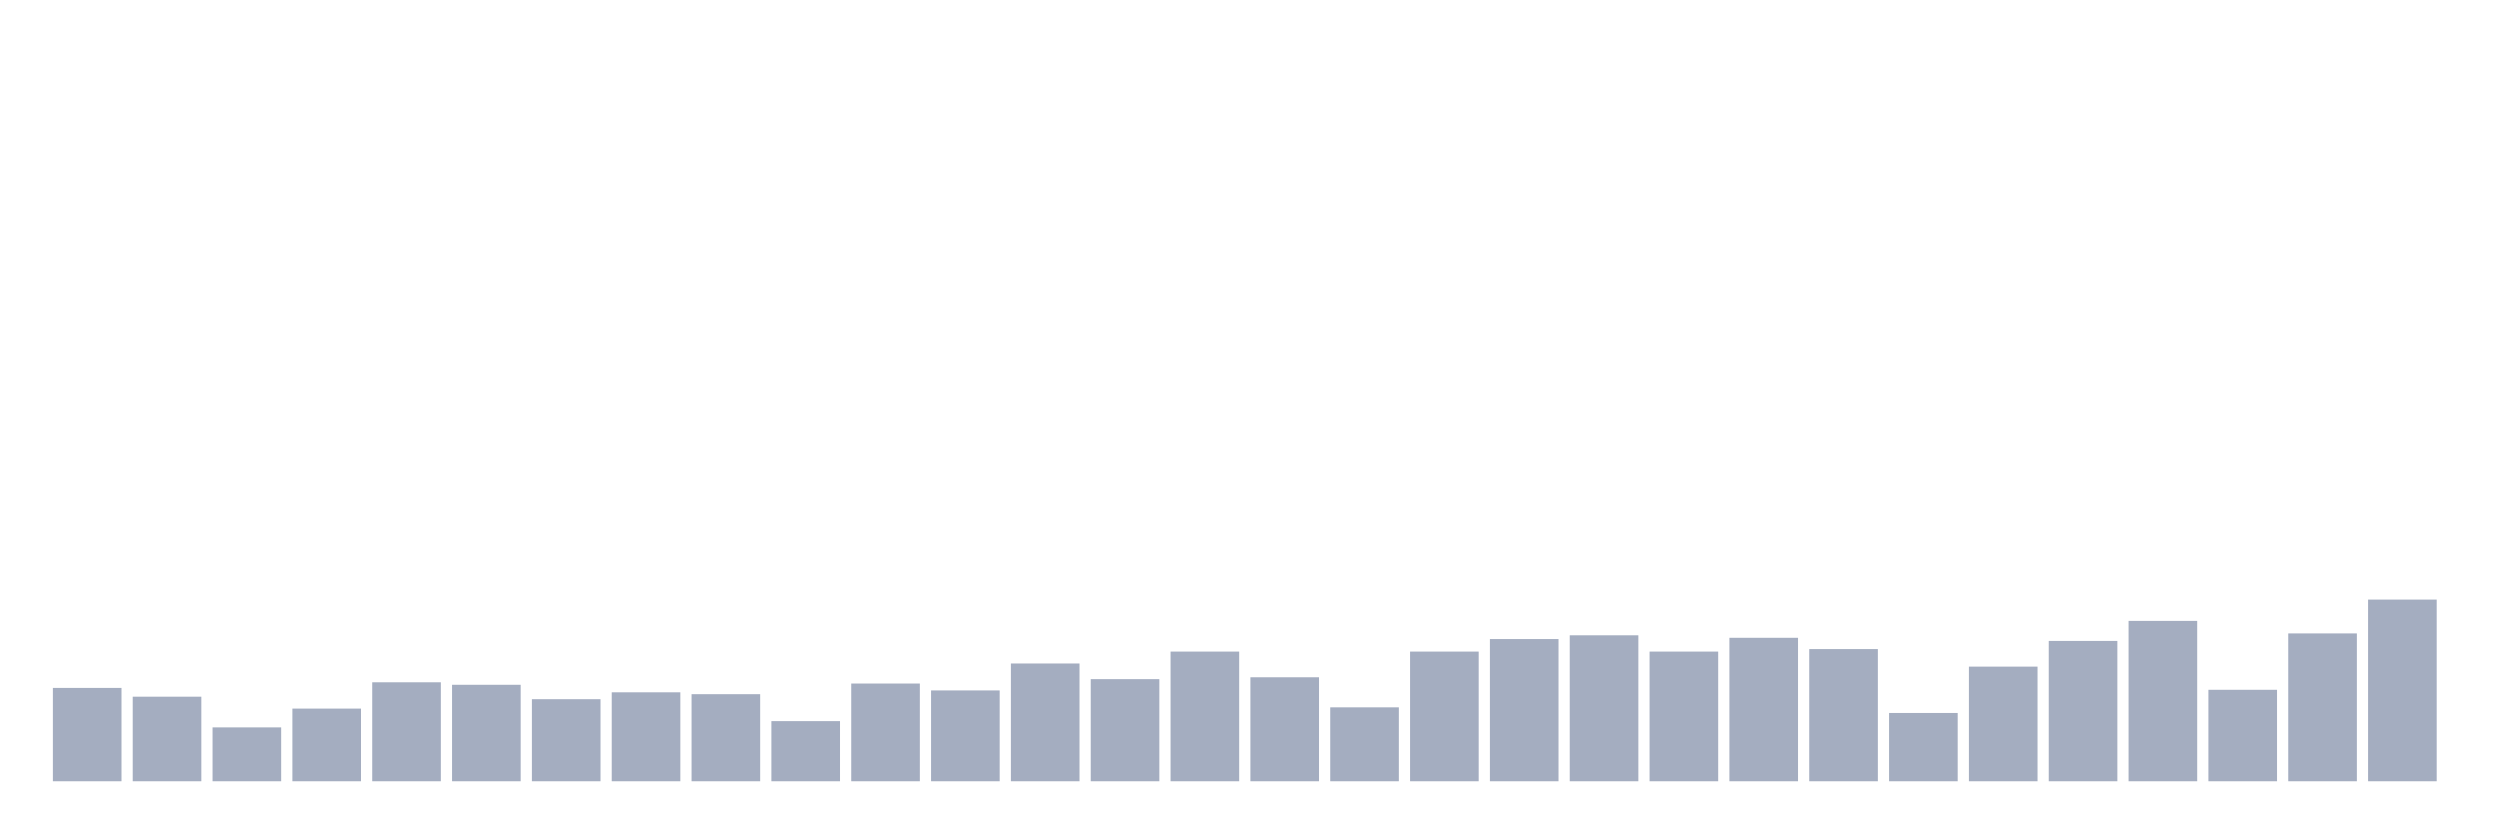
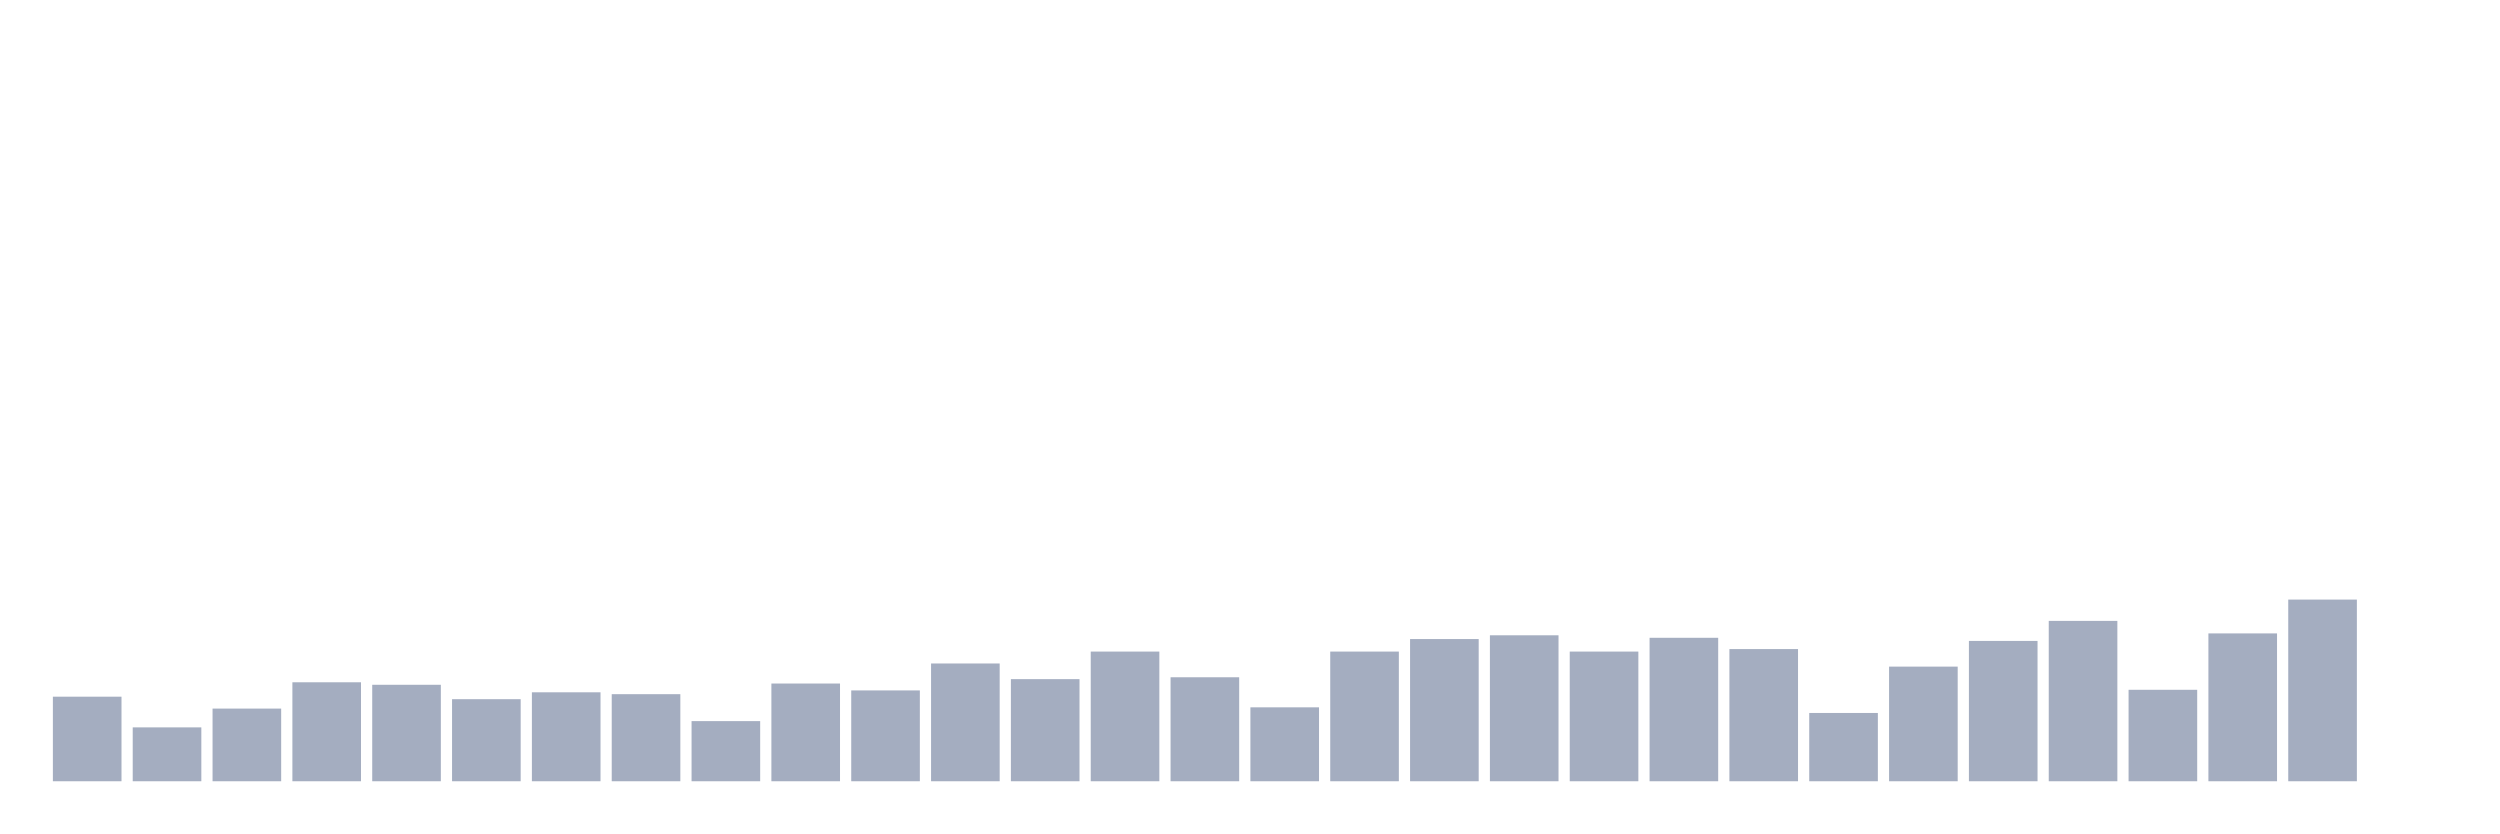
<svg xmlns="http://www.w3.org/2000/svg" viewBox="0 0 480 160">
  <g transform="translate(10,10)">
-     <rect class="bar" x="0.153" width="13.175" y="122.079" height="17.921" fill="rgb(164,173,192)" />
-     <rect class="bar" x="15.482" width="13.175" y="123.763" height="16.237" fill="rgb(164,173,192)" />
-     <rect class="bar" x="30.81" width="13.175" y="129.656" height="10.344" fill="rgb(164,173,192)" />
-     <rect class="bar" x="46.138" width="13.175" y="126.048" height="13.952" fill="rgb(164,173,192)" />
-     <rect class="bar" x="61.466" width="13.175" y="120.997" height="19.003" fill="rgb(164,173,192)" />
-     <rect class="bar" x="76.794" width="13.175" y="121.478" height="18.522" fill="rgb(164,173,192)" />
-     <rect class="bar" x="92.123" width="13.175" y="124.244" height="15.756" fill="rgb(164,173,192)" />
-     <rect class="bar" x="107.451" width="13.175" y="122.921" height="17.079" fill="rgb(164,173,192)" />
-     <rect class="bar" x="122.779" width="13.175" y="123.282" height="16.718" fill="rgb(164,173,192)" />
-     <rect class="bar" x="138.107" width="13.175" y="128.454" height="11.546" fill="rgb(164,173,192)" />
-     <rect class="bar" x="153.436" width="13.175" y="121.237" height="18.763" fill="rgb(164,173,192)" />
-     <rect class="bar" x="168.764" width="13.175" y="122.56" height="17.44" fill="rgb(164,173,192)" />
-     <rect class="bar" x="184.092" width="13.175" y="117.388" height="22.612" fill="rgb(164,173,192)" />
-     <rect class="bar" x="199.42" width="13.175" y="120.395" height="19.605" fill="rgb(164,173,192)" />
-     <rect class="bar" x="214.748" width="13.175" y="115.103" height="24.897" fill="rgb(164,173,192)" />
-     <rect class="bar" x="230.077" width="13.175" y="120.034" height="19.966" fill="rgb(164,173,192)" />
-     <rect class="bar" x="245.405" width="13.175" y="125.808" height="14.192" fill="rgb(164,173,192)" />
-     <rect class="bar" x="260.733" width="13.175" y="115.103" height="24.897" fill="rgb(164,173,192)" />
-     <rect class="bar" x="276.061" width="13.175" y="112.698" height="27.302" fill="rgb(164,173,192)" />
-     <rect class="bar" x="291.39" width="13.175" y="111.976" height="28.024" fill="rgb(164,173,192)" />
-     <rect class="bar" x="306.718" width="13.175" y="115.103" height="24.897" fill="rgb(164,173,192)" />
-     <rect class="bar" x="322.046" width="13.175" y="112.457" height="27.543" fill="rgb(164,173,192)" />
-     <rect class="bar" x="337.374" width="13.175" y="114.622" height="25.378" fill="rgb(164,173,192)" />
-     <rect class="bar" x="352.702" width="13.175" y="126.89" height="13.11" fill="rgb(164,173,192)" />
-     <rect class="bar" x="368.031" width="13.175" y="117.99" height="22.01" fill="rgb(164,173,192)" />
-     <rect class="bar" x="383.359" width="13.175" y="113.058" height="26.942" fill="rgb(164,173,192)" />
-     <rect class="bar" x="398.687" width="13.175" y="109.21" height="30.79" fill="rgb(164,173,192)" />
-     <rect class="bar" x="414.015" width="13.175" y="122.44" height="17.56" fill="rgb(164,173,192)" />
-     <rect class="bar" x="429.344" width="13.175" y="111.615" height="28.385" fill="rgb(164,173,192)" />
-     <rect class="bar" x="444.672" width="13.175" y="105.12" height="34.88" fill="rgb(164,173,192)" />
+     <rect class="bar" x="0.153" width="13.175" y="123.763" height="16.237" fill="rgb(164,173,192)" />
+     <rect class="bar" x="15.482" width="13.175" y="129.656" height="10.344" fill="rgb(164,173,192)" />
+     <rect class="bar" x="30.81" width="13.175" y="126.048" height="13.952" fill="rgb(164,173,192)" />
+     <rect class="bar" x="46.138" width="13.175" y="120.997" height="19.003" fill="rgb(164,173,192)" />
+     <rect class="bar" x="61.466" width="13.175" y="121.478" height="18.522" fill="rgb(164,173,192)" />
+     <rect class="bar" x="76.794" width="13.175" y="124.244" height="15.756" fill="rgb(164,173,192)" />
+     <rect class="bar" x="92.123" width="13.175" y="122.921" height="17.079" fill="rgb(164,173,192)" />
+     <rect class="bar" x="107.451" width="13.175" y="123.282" height="16.718" fill="rgb(164,173,192)" />
+     <rect class="bar" x="122.779" width="13.175" y="128.454" height="11.546" fill="rgb(164,173,192)" />
+     <rect class="bar" x="138.107" width="13.175" y="121.237" height="18.763" fill="rgb(164,173,192)" />
+     <rect class="bar" x="153.436" width="13.175" y="122.56" height="17.44" fill="rgb(164,173,192)" />
+     <rect class="bar" x="168.764" width="13.175" y="117.388" height="22.612" fill="rgb(164,173,192)" />
+     <rect class="bar" x="184.092" width="13.175" y="120.395" height="19.605" fill="rgb(164,173,192)" />
+     <rect class="bar" x="199.42" width="13.175" y="115.103" height="24.897" fill="rgb(164,173,192)" />
+     <rect class="bar" x="214.748" width="13.175" y="120.034" height="19.966" fill="rgb(164,173,192)" />
+     <rect class="bar" x="230.077" width="13.175" y="125.808" height="14.192" fill="rgb(164,173,192)" />
+     <rect class="bar" x="245.405" width="13.175" y="115.103" height="24.897" fill="rgb(164,173,192)" />
+     <rect class="bar" x="260.733" width="13.175" y="112.698" height="27.302" fill="rgb(164,173,192)" />
+     <rect class="bar" x="276.061" width="13.175" y="111.976" height="28.024" fill="rgb(164,173,192)" />
+     <rect class="bar" x="291.39" width="13.175" y="115.103" height="24.897" fill="rgb(164,173,192)" />
+     <rect class="bar" x="306.718" width="13.175" y="112.457" height="27.543" fill="rgb(164,173,192)" />
+     <rect class="bar" x="322.046" width="13.175" y="114.622" height="25.378" fill="rgb(164,173,192)" />
+     <rect class="bar" x="337.374" width="13.175" y="126.89" height="13.11" fill="rgb(164,173,192)" />
+     <rect class="bar" x="352.702" width="13.175" y="117.99" height="22.01" fill="rgb(164,173,192)" />
+     <rect class="bar" x="368.031" width="13.175" y="113.058" height="26.942" fill="rgb(164,173,192)" />
+     <rect class="bar" x="383.359" width="13.175" y="109.21" height="30.79" fill="rgb(164,173,192)" />
+     <rect class="bar" x="398.687" width="13.175" y="122.44" height="17.56" fill="rgb(164,173,192)" />
+     <rect class="bar" x="414.015" width="13.175" y="111.615" height="28.385" fill="rgb(164,173,192)" />
+     <rect class="bar" x="429.344" width="13.175" y="105.12" height="34.88" fill="rgb(164,173,192)" />
+     <rect class="bar" x="444.672" width="13.175" y="140" height="0" fill="rgb(164,173,192)" />
  </g>
</svg>
